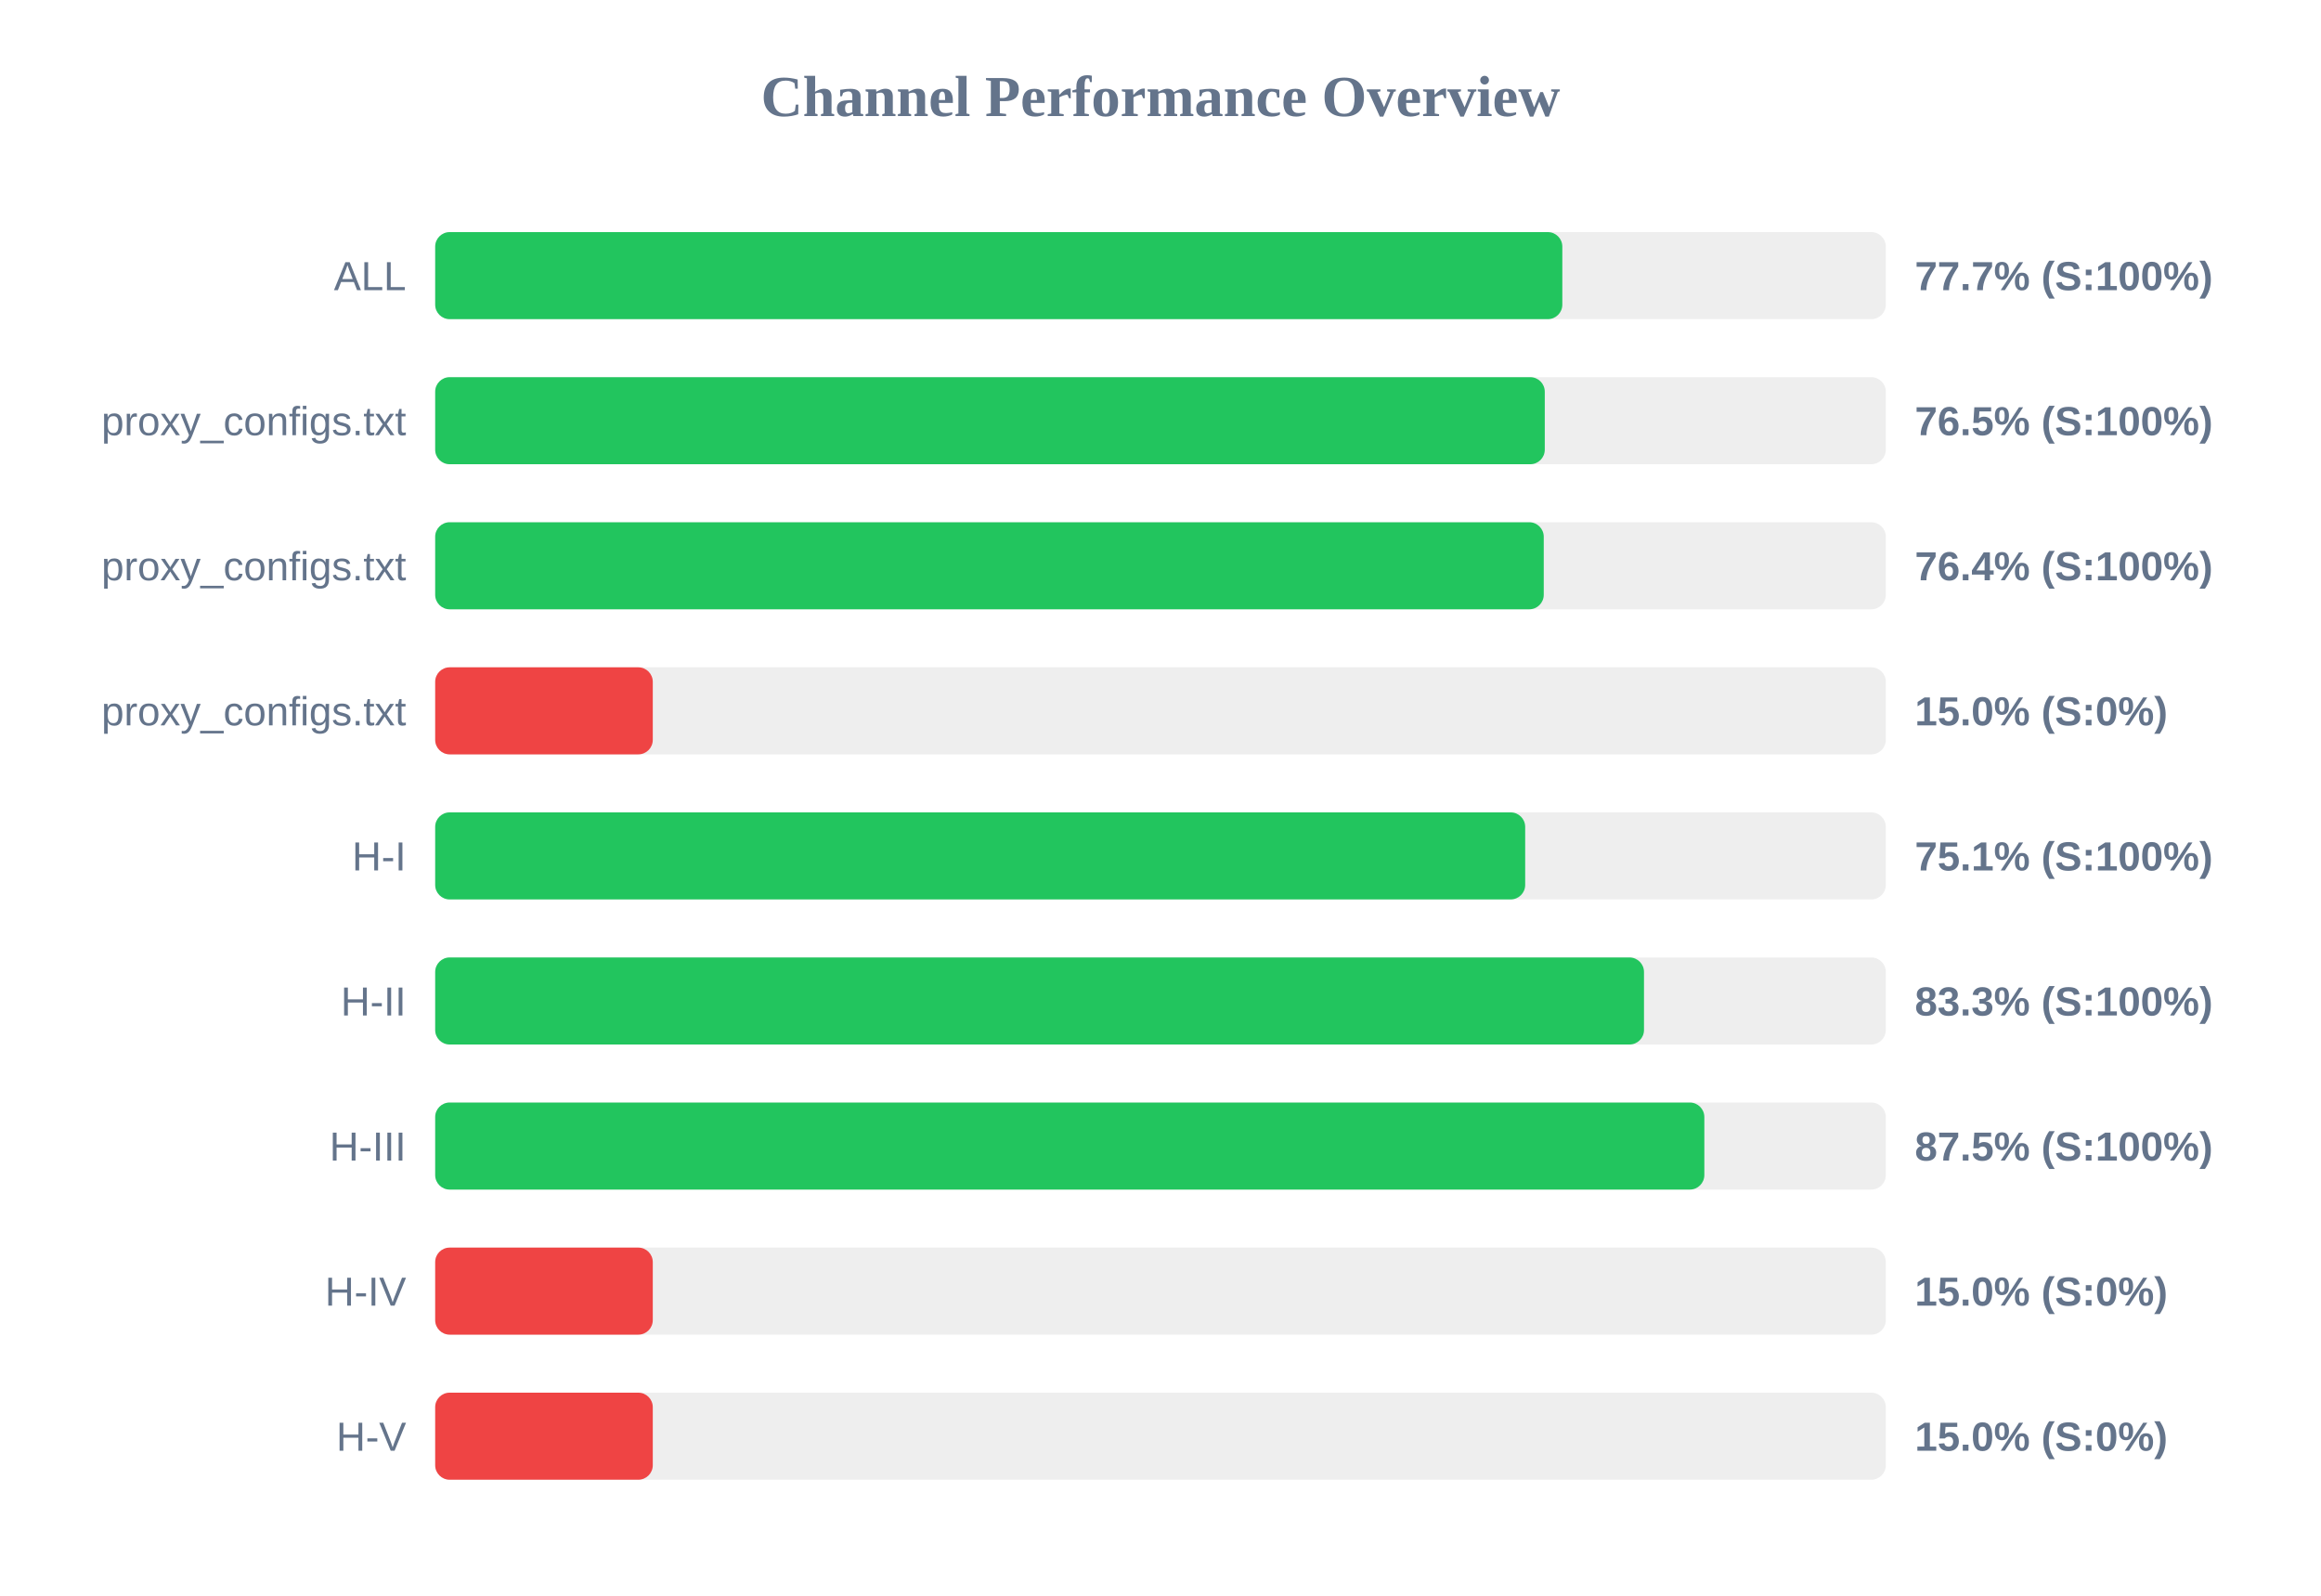
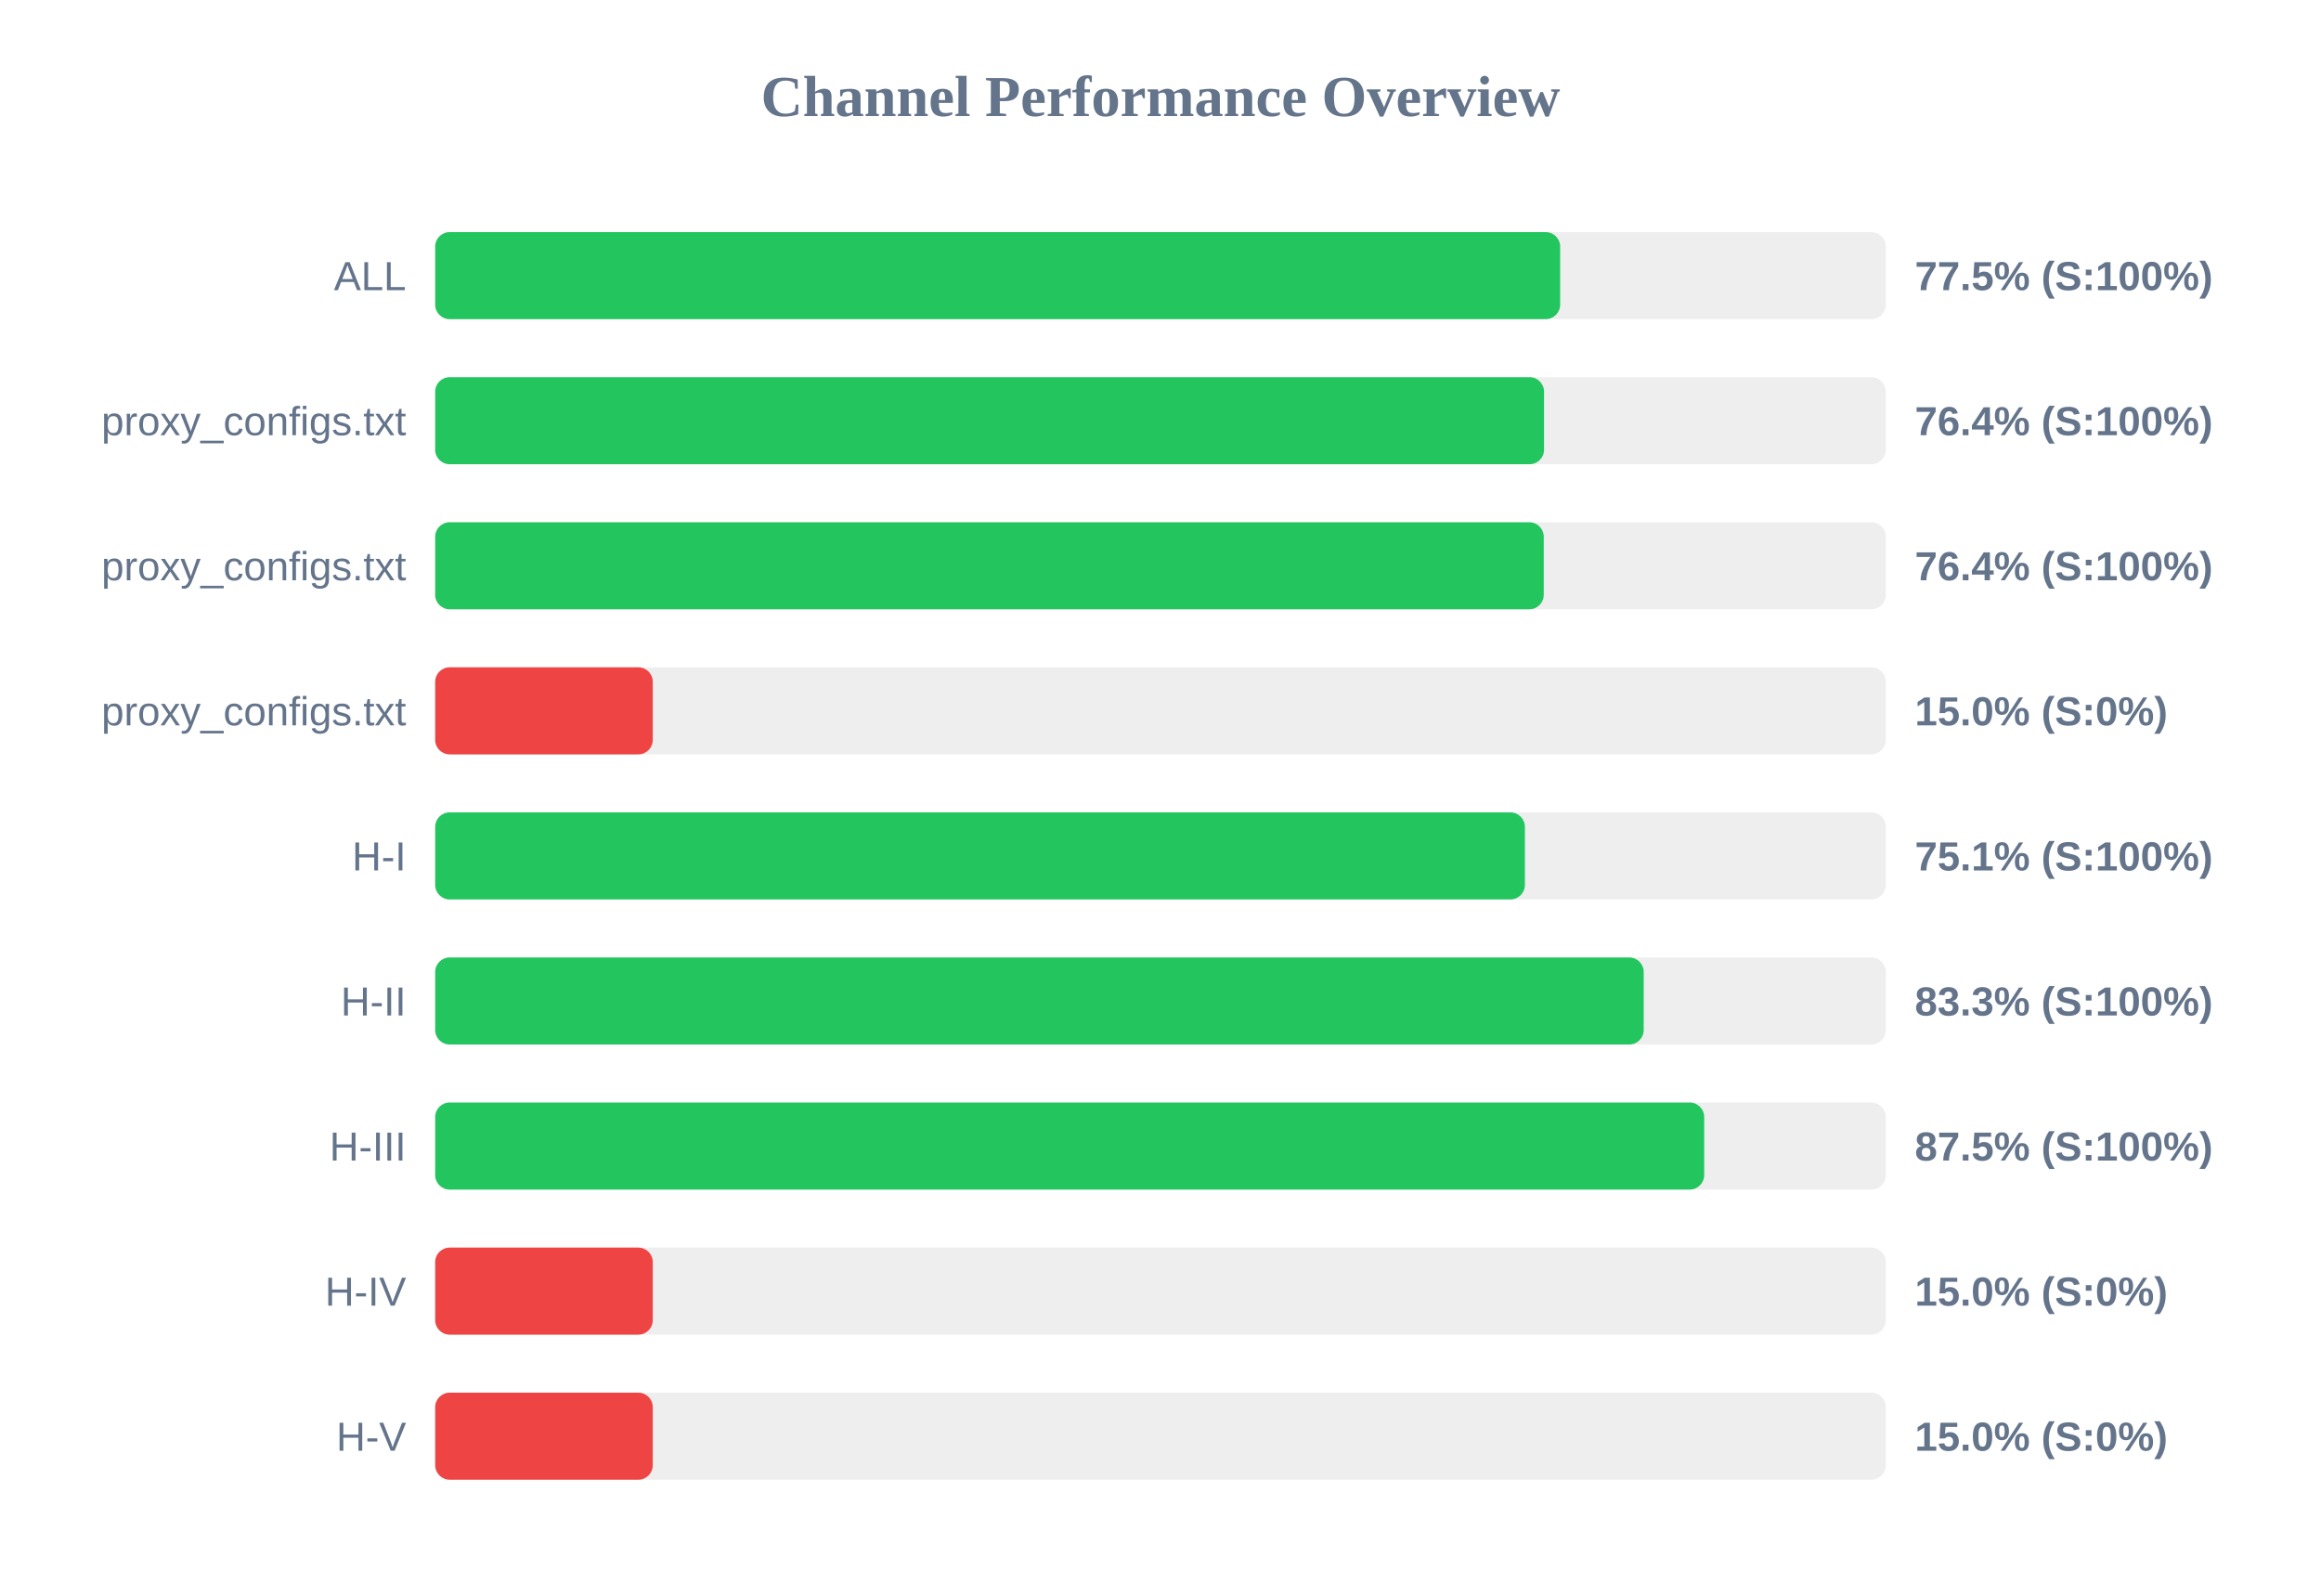
<svg xmlns="http://www.w3.org/2000/svg" width="800" height="550" version="1.1">
  <style>
        .row { font: 14px Arial; fill: #64748b; }
        .score { font: bold 14px Arial; fill: #64748b; }
    </style>
  <text x="400" y="40" text-anchor="middle" font-size="20px" font-weight="bold" fill="#64748b">Channel Performance Overview</text>
  <rect x="150" y="80" width="500" height="30" fill="#eee" rx="5" />
-   <rect x="150" y="80" width="388.5" height="30" fill="#22c55e" rx="5" />
+   <rect x="150" y="80" width="387.75" height="30" fill="#22c55e" rx="5" />
  <text x="140" y="100" text-anchor="end" class="row">ALL</text>
-   <text x="660" y="100" text-anchor="start" class="score">77.7% (S:100%)</text>
+   <text x="660" y="100" text-anchor="start" class="score">77.5% (S:100%)</text>
  <rect x="150" y="130" width="500" height="30" fill="#eee" rx="5" />
-   <rect x="150" y="130" width="382.45" height="30" fill="#22c55e" rx="5" />
+   <rect x="150" y="130" width="382.2" height="30" fill="#22c55e" rx="5" />
  <text x="140" y="150" text-anchor="end" class="row">proxy_configs.txt</text>
-   <text x="660" y="150" text-anchor="start" class="score">76.5% (S:100%)</text>
+   <text x="660" y="150" text-anchor="start" class="score">76.4% (S:100%)</text>
  <rect x="150" y="180" width="500" height="30" fill="#eee" rx="5" />
  <rect x="150" y="180" width="382.1" height="30" fill="#22c55e" rx="5" />
  <text x="140" y="200" text-anchor="end" class="row">proxy_configs.txt</text>
  <text x="660" y="200" text-anchor="start" class="score">76.4% (S:100%)</text>
  <rect x="150" y="230" width="500" height="30" fill="#eee" rx="5" />
  <rect x="150" y="230" width="75.0" height="30" fill="#ef4444" rx="5" />
  <text x="140" y="250" text-anchor="end" class="row">proxy_configs.txt</text>
  <text x="660" y="250" text-anchor="start" class="score">15.0% (S:0%)</text>
  <rect x="150" y="280" width="500" height="30" fill="#eee" rx="5" />
-   <rect x="150" y="280" width="375.7" height="30" fill="#22c55e" rx="5" />
+   <rect x="150" y="280" width="375.6" height="30" fill="#22c55e" rx="5" />
  <text x="140" y="300" text-anchor="end" class="row">H-I</text>
  <text x="660" y="300" text-anchor="start" class="score">75.1% (S:100%)</text>
  <rect x="150" y="330" width="500" height="30" fill="#eee" rx="5" />
-   <rect x="150" y="330" width="416.65" height="30" fill="#22c55e" rx="5" />
+   <rect x="150" y="330" width="416.55" height="30" fill="#22c55e" rx="5" />
  <text x="140" y="350" text-anchor="end" class="row">H-II</text>
  <text x="660" y="350" text-anchor="start" class="score">83.3% (S:100%)</text>
  <rect x="150" y="380" width="500" height="30" fill="#eee" rx="5" />
-   <rect x="150" y="380" width="437.45" height="30" fill="#22c55e" rx="5" />
+   <rect x="150" y="380" width="437.4" height="30" fill="#22c55e" rx="5" />
  <text x="140" y="400" text-anchor="end" class="row">H-III</text>
  <text x="660" y="400" text-anchor="start" class="score">87.5% (S:100%)</text>
  <rect x="150" y="430" width="500" height="30" fill="#eee" rx="5" />
  <rect x="150" y="430" width="75.0" height="30" fill="#ef4444" rx="5" />
  <text x="140" y="450" text-anchor="end" class="row">H-IV</text>
  <text x="660" y="450" text-anchor="start" class="score">15.0% (S:0%)</text>
  <rect x="150" y="480" width="500" height="30" fill="#eee" rx="5" />
  <rect x="150" y="480" width="75.0" height="30" fill="#ef4444" rx="5" />
  <text x="140" y="500" text-anchor="end" class="row">H-V</text>
  <text x="660" y="500" text-anchor="start" class="score">15.0% (S:0%)</text>
</svg>
